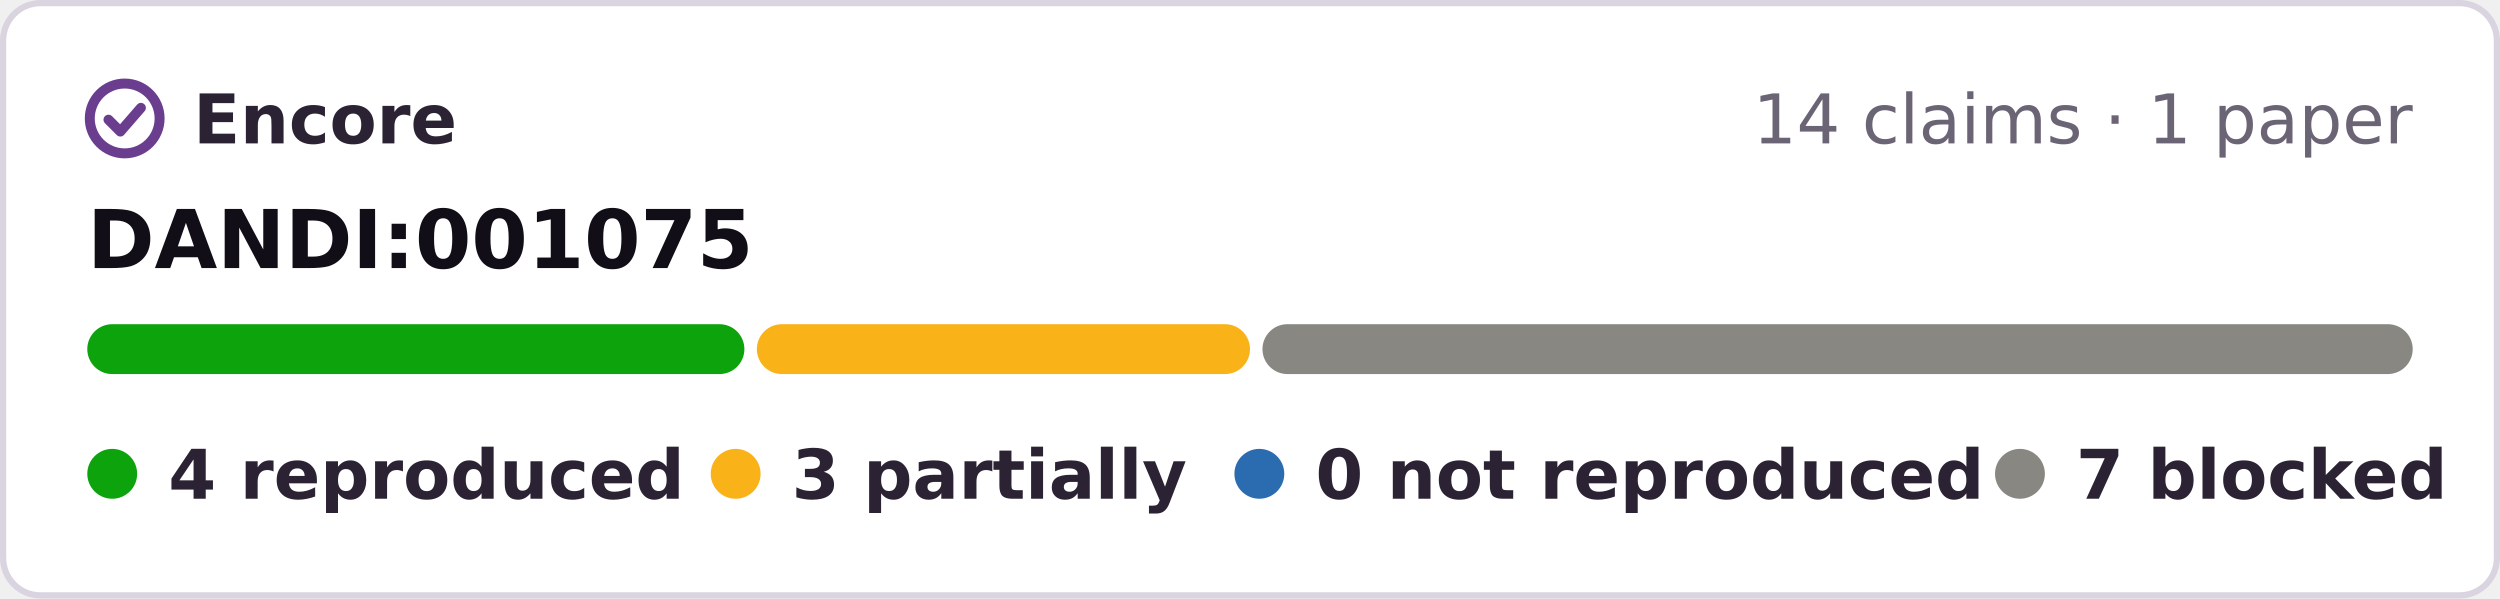
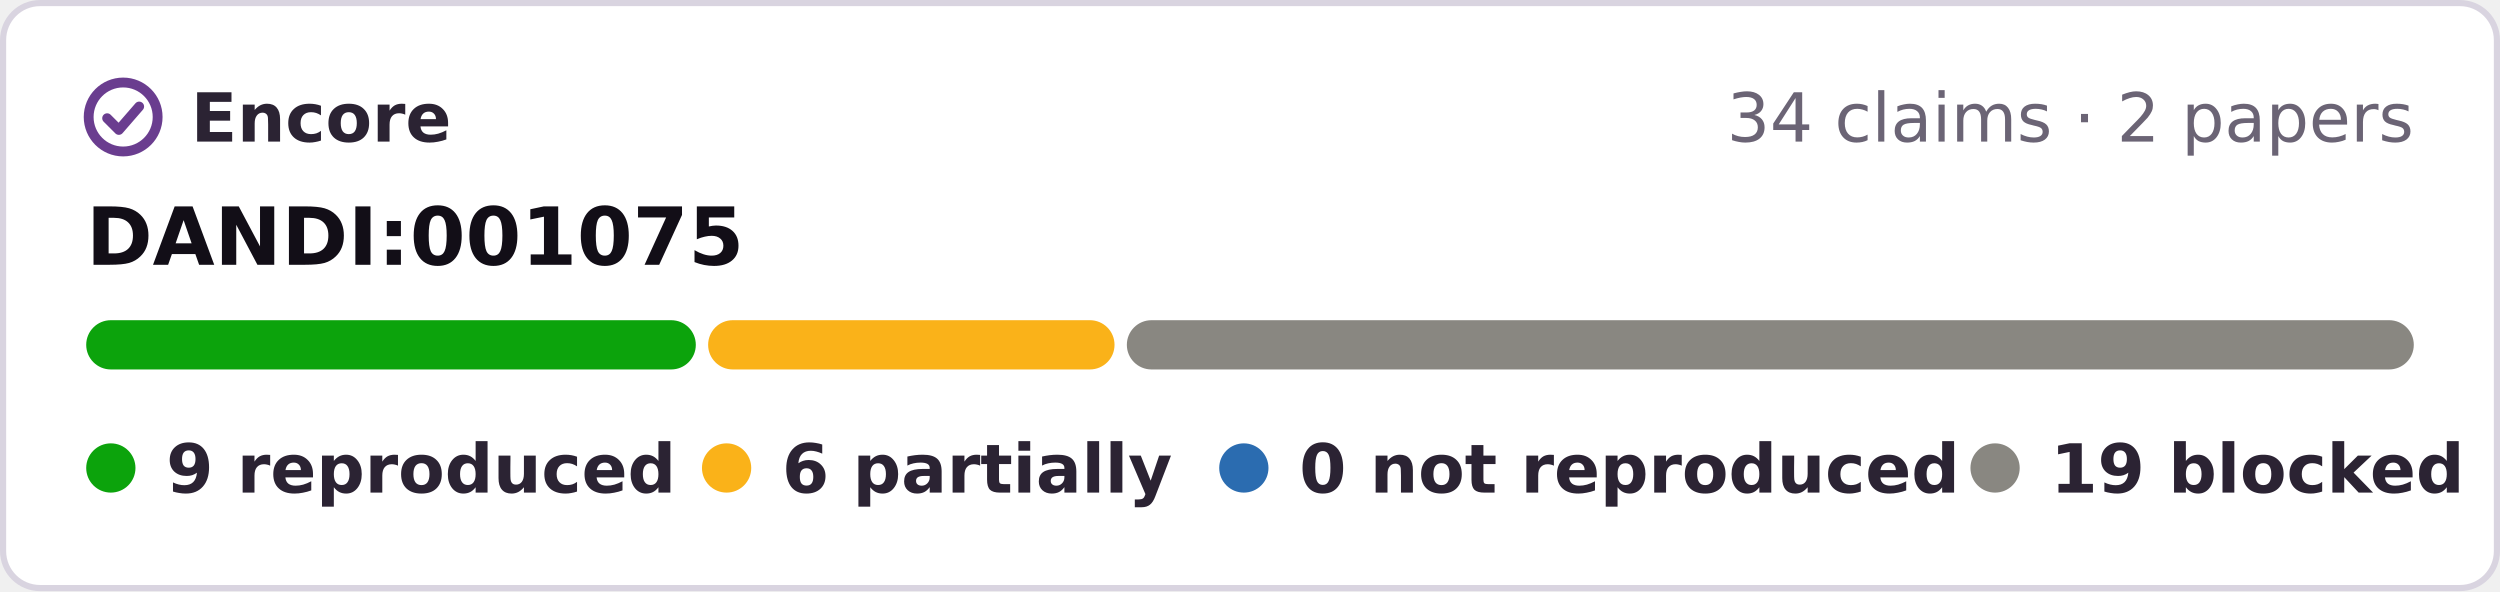
- <svg xmlns="http://www.w3.org/2000/svg" width="401" height="96" viewBox="0 0 401 96" role="img" aria-label="Encore: 4 reproduced, 3 partially reproduced, 0 not reproduced, 7 blocked, of 14 claims tested on DANDI:001075">
-   <rect x=".5" y=".5" width="400" height="95" rx="6" fill="#fff" stroke="#d9d4e0" />
+ <svg xmlns="http://www.w3.org/2000/svg" width="406" height="96" viewBox="0 0 406 96" role="img" aria-label="Encore: 9 reproduced, 6 partially reproduced, 0 not reproduced, 19 blocked, of 34 claims tested on DANDI:001075">
+   <rect x=".5" y=".5" width="405" height="95" rx="6" fill="#fff" stroke="#d9d4e0" />
  <g fill="none" stroke="#6a3d8f" stroke-width="1.6" stroke-linecap="round" stroke-linejoin="round">
    <circle cx="20" cy="19" r="5.6" />
    <path d="M17.4 19.2l1.9 1.9 3.3-3.8" />
  </g>
  <g font-family="Verdana,DejaVu Sans,Geneva,sans-serif" font-size="11">
    <text x="31" y="23" font-weight="bold" fill="#2b2333" textLength="39">Encore</text>
-     <text x="387" y="23" text-anchor="end" fill="#6b6475">14 claims · 1 paper</text>
+     <text x="392" y="23" text-anchor="end" fill="#6b6475">34 claims · 2 papers</text>
    <text x="14" y="43" font-size="13" font-weight="bold" fill="#120e17">DANDI:001075</text>
-     <rect x="14.0" y="52" width="105.4" height="8" rx="4" fill="#0ca30c" />
-     <rect x="121.4" y="52" width="79.1" height="8" rx="4" fill="#fab219" />
-     <rect x="202.5" y="52" width="184.5" height="8" rx="4" fill="#898781" />
+     <rect x="14.0" y="52" width="99.0" height="8" rx="4" fill="#0ca30c" />
+     <rect x="115.0" y="52" width="66.0" height="8" rx="4" fill="#fab219" />
+     <rect x="183.0" y="52" width="209.0" height="8" rx="4" fill="#898781" />
    <g font-weight="bold" fill="#2b2333">
      <circle cx="18" cy="76" r="4" fill="#0ca30c" />
-       <text x="27" y="80" textLength="73">4 reproduced</text>
+       <text x="27" y="80" textLength="73">9 reproduced</text>
      <circle cx="118" cy="76" r="4" fill="#fab219" />
-       <text x="127" y="80" textLength="57">3 partially</text>
+       <text x="127" y="80" textLength="57">6 partially</text>
      <circle cx="202" cy="76" r="4" fill="#2b6cb0" />
      <text x="211" y="80" textLength="95">0 not reproduced</text>
      <circle cx="324" cy="76" r="4" fill="#898781" />
-       <text x="333" y="80" textLength="54">7 blocked</text>
+       <text x="333" y="80" textLength="59">19 blocked</text>
    </g>
  </g>
</svg>
